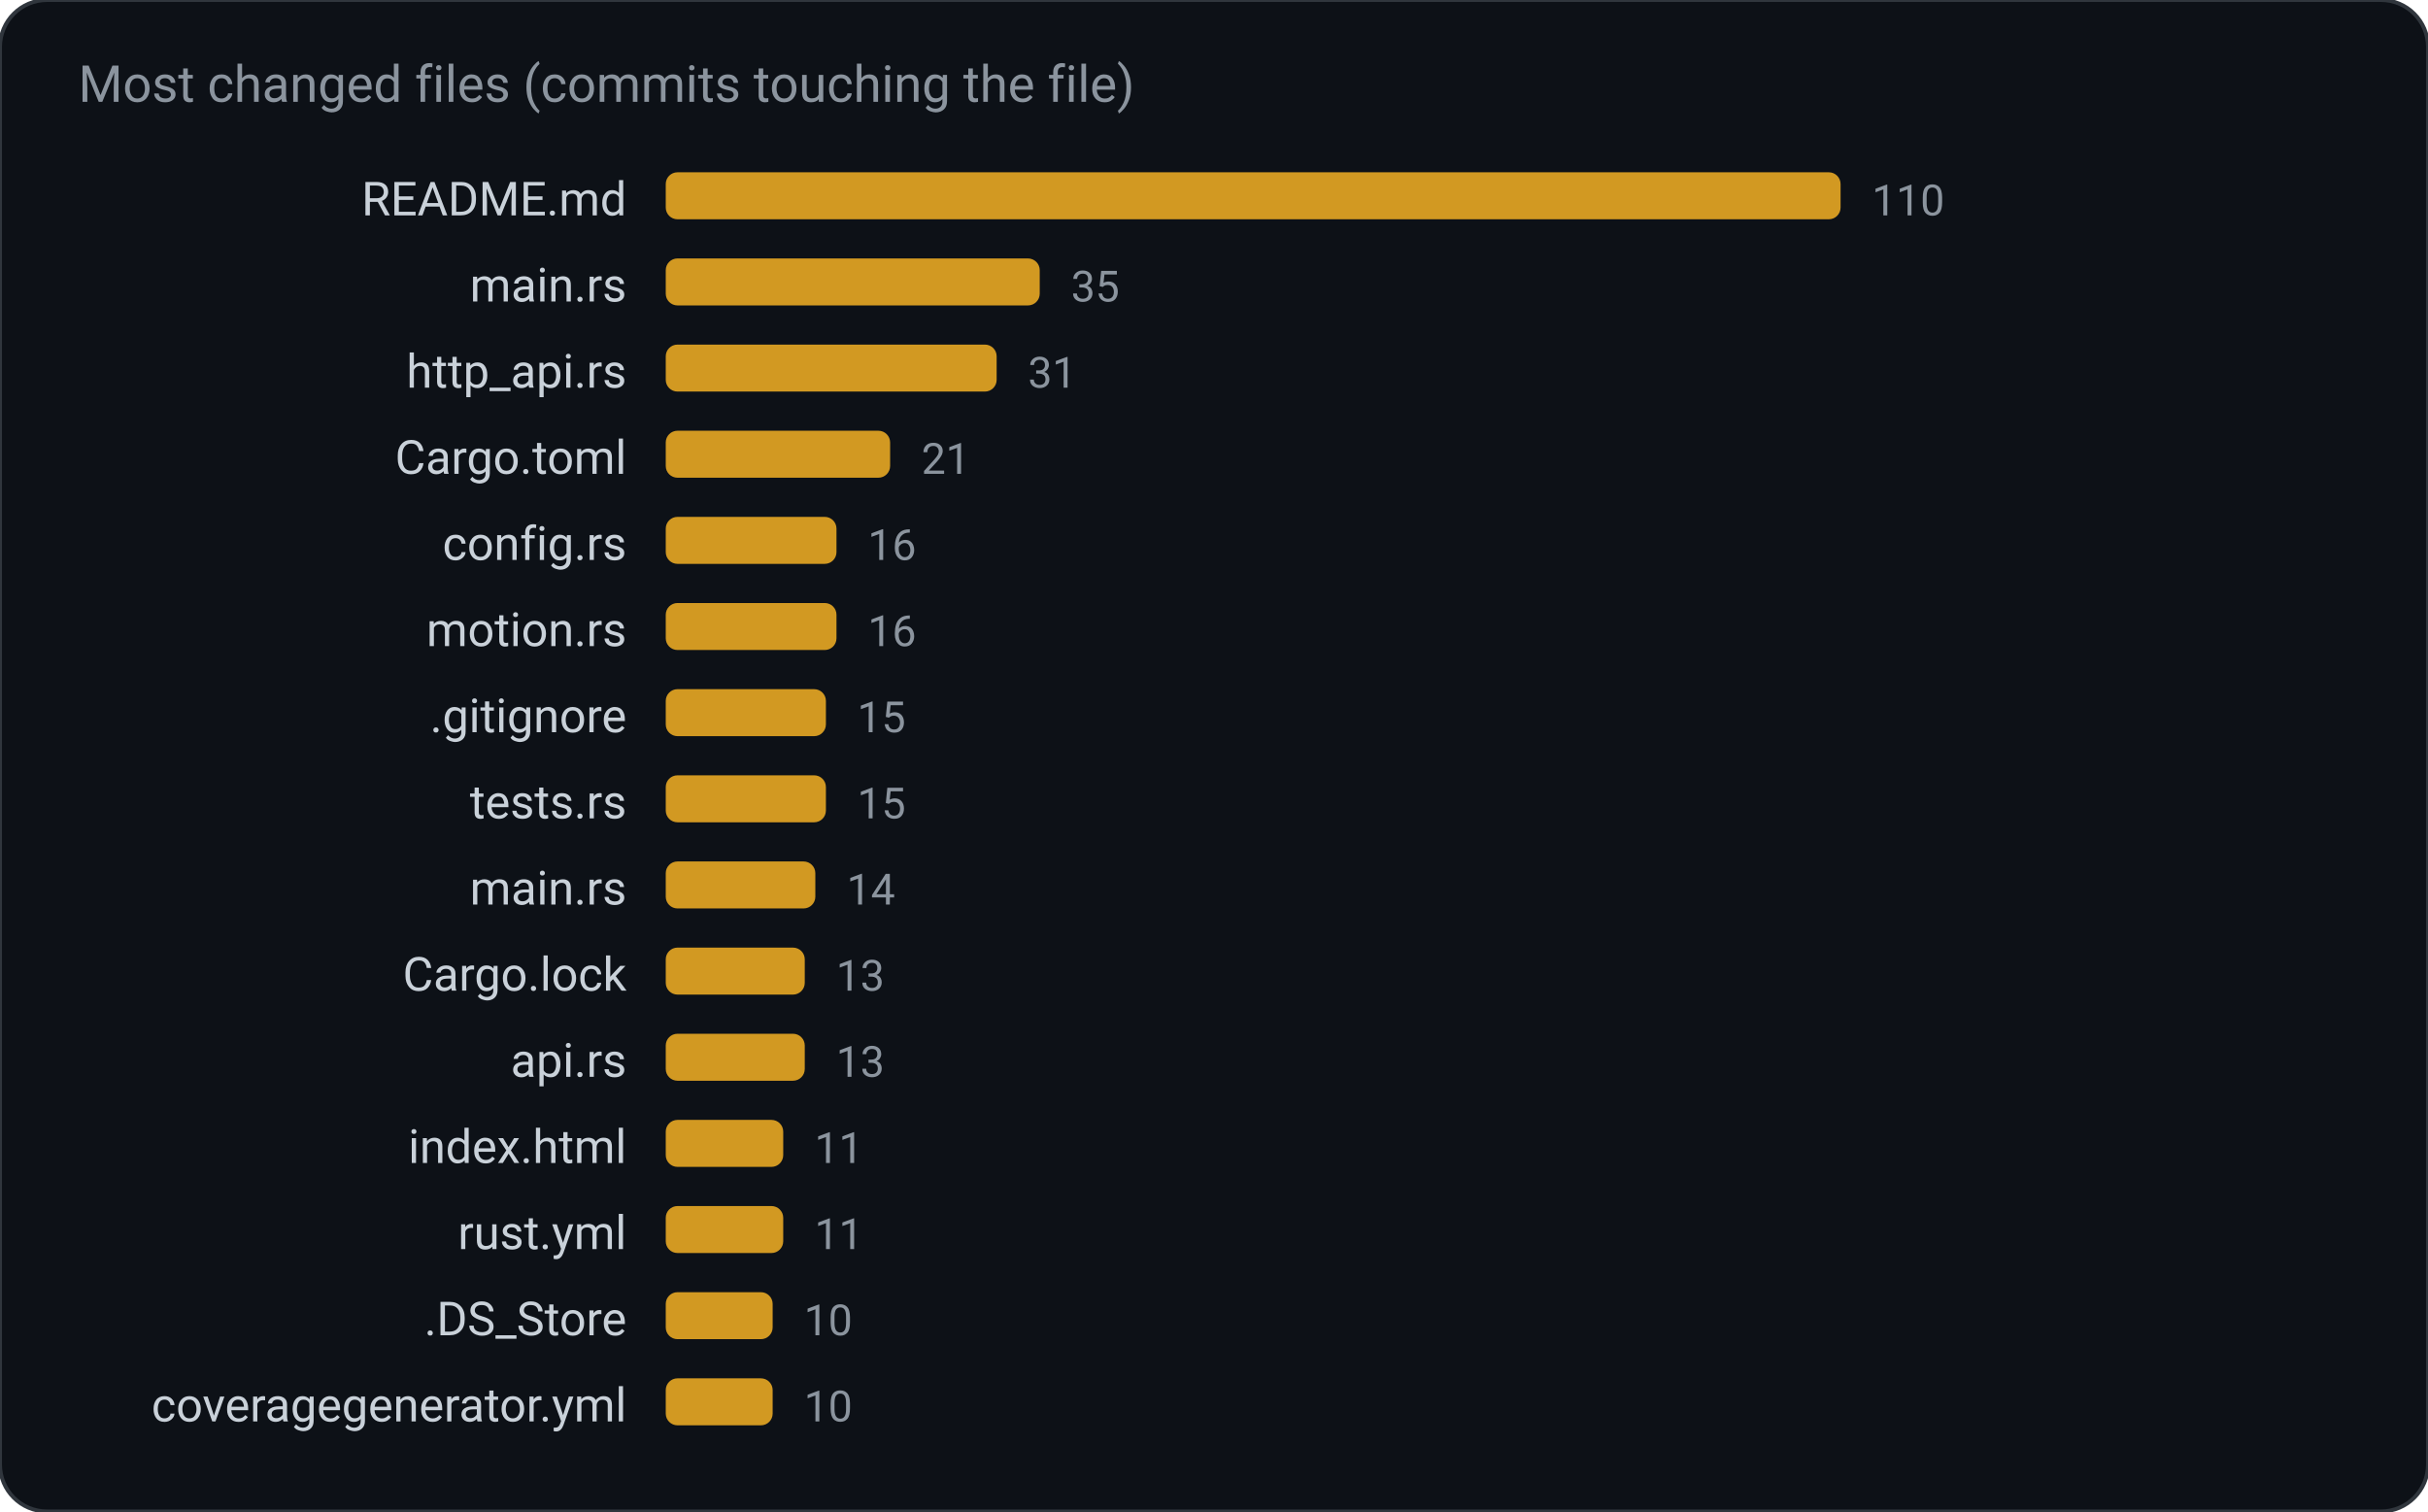
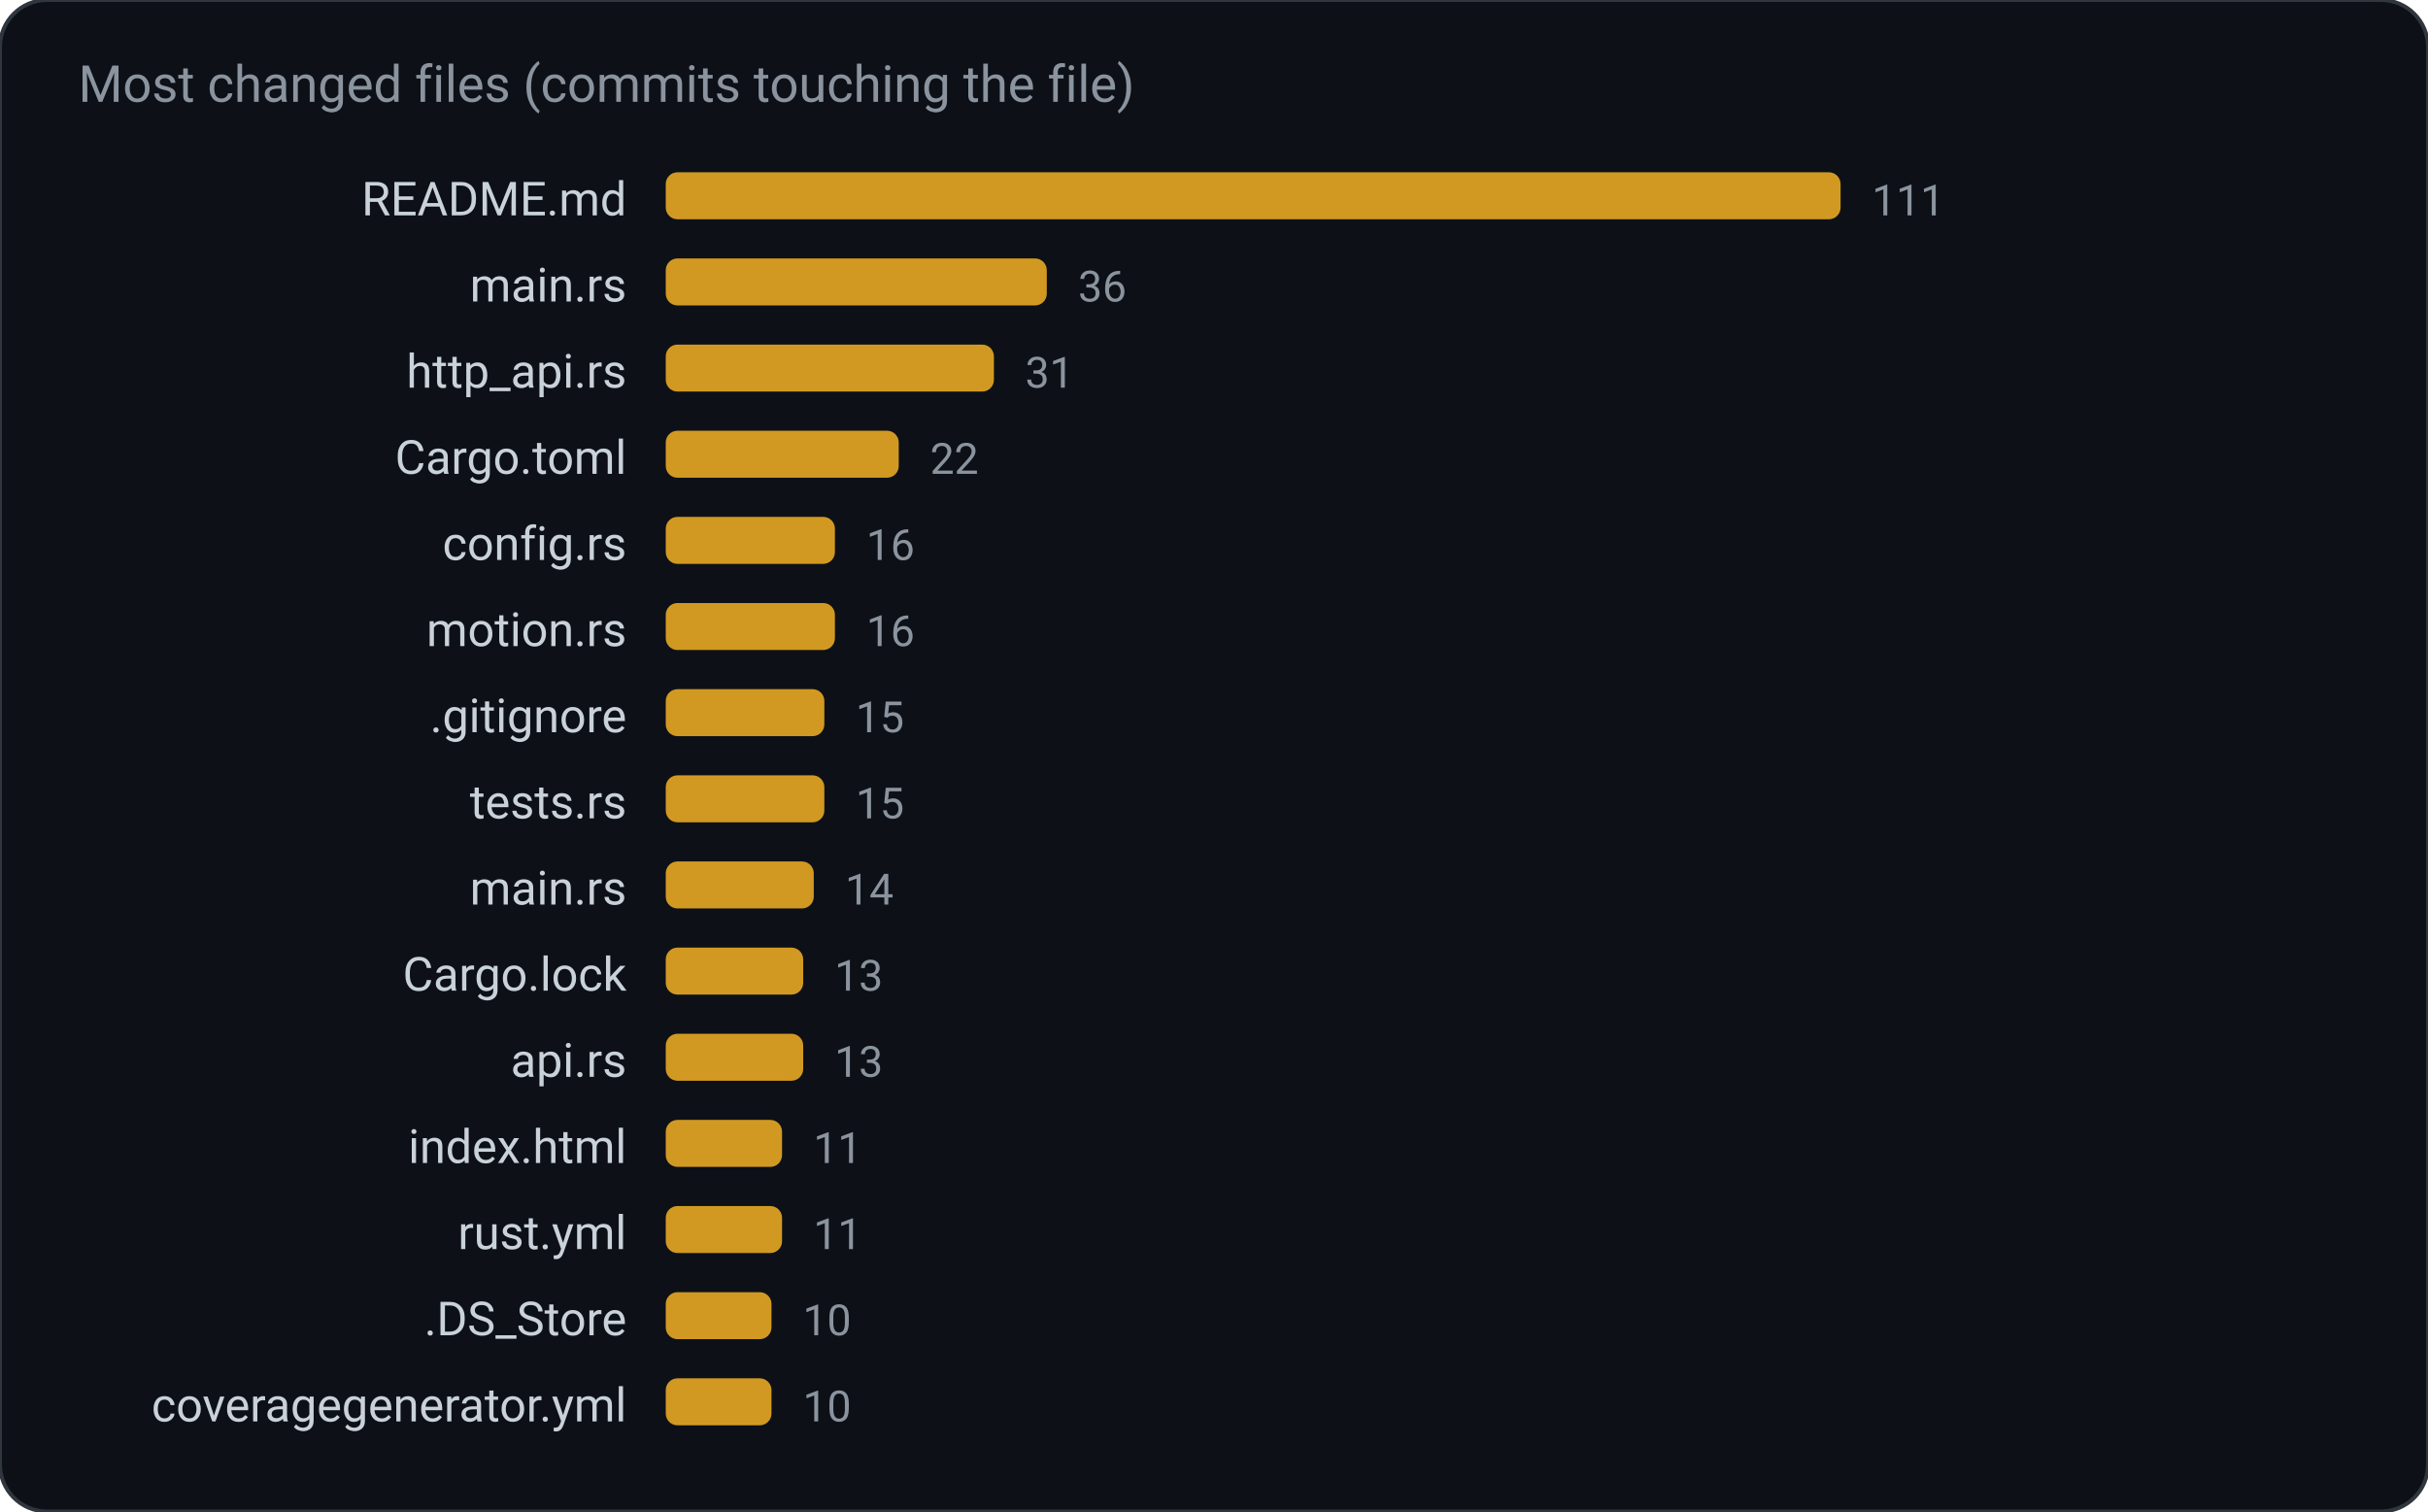
<svg xmlns="http://www.w3.org/2000/svg" width="620" height="386" viewBox="0 0 620 386" role="img" aria-label="Most changed files (commits touching the file)">
  <rect width="620" height="386" rx="12" fill="#0d1117" stroke="#30363d" />
  <text x="20" y="26" fill="#8b949e" font-family="ui-sans-serif, system-ui, -apple-system, Segoe UI, Roboto, Helvetica, Arial, sans-serif" font-size="13">Most changed files (commits touching the file)</text>
  <text x="160.0" y="55.0" fill="#c9d1d9" font-family="ui-sans-serif, system-ui, -apple-system, Segoe UI, Roboto, Helvetica, Arial, sans-serif" font-size="12" text-anchor="end" font-weight="400">README.md</text>
  <rect x="170.0" y="44.0" width="300.0" height="12.0" rx="3" fill="#d29922" />
-   <text x="478.0" y="55.0" fill="#8b949e" font-family="ui-sans-serif, system-ui, -apple-system, Segoe UI, Roboto, Helvetica, Arial, sans-serif" font-size="11" text-anchor="start" font-weight="400">110</text>
+   <text x="478.0" y="55.0" fill="#8b949e" font-family="ui-sans-serif, system-ui, -apple-system, Segoe UI, Roboto, Helvetica, Arial, sans-serif" font-size="11" text-anchor="start" font-weight="400">111</text>
  <text x="160.0" y="77.0" fill="#c9d1d9" font-family="ui-sans-serif, system-ui, -apple-system, Segoe UI, Roboto, Helvetica, Arial, sans-serif" font-size="12" text-anchor="end" font-weight="400">main.rs</text>
-   <rect x="170.0" y="66.0" width="95.5" height="12.0" rx="3" fill="#d29922" />
-   <text x="273.5" y="77.0" fill="#8b949e" font-family="ui-sans-serif, system-ui, -apple-system, Segoe UI, Roboto, Helvetica, Arial, sans-serif" font-size="11" text-anchor="start" font-weight="400">35</text>
+   <rect x="170.0" y="66.0" width="97.3" height="12.0" rx="3" fill="#d29922" />
+   <text x="275.3" y="77.0" fill="#8b949e" font-family="ui-sans-serif, system-ui, -apple-system, Segoe UI, Roboto, Helvetica, Arial, sans-serif" font-size="11" text-anchor="start" font-weight="400">36</text>
  <text x="160.0" y="99.0" fill="#c9d1d9" font-family="ui-sans-serif, system-ui, -apple-system, Segoe UI, Roboto, Helvetica, Arial, sans-serif" font-size="12" text-anchor="end" font-weight="400">http_api.rs</text>
-   <rect x="170.0" y="88.0" width="84.5" height="12.0" rx="3" fill="#d29922" />
-   <text x="262.5" y="99.0" fill="#8b949e" font-family="ui-sans-serif, system-ui, -apple-system, Segoe UI, Roboto, Helvetica, Arial, sans-serif" font-size="11" text-anchor="start" font-weight="400">31</text>
+   <rect x="170.0" y="88.0" width="83.8" height="12.0" rx="3" fill="#d29922" />
+   <text x="261.8" y="99.0" fill="#8b949e" font-family="ui-sans-serif, system-ui, -apple-system, Segoe UI, Roboto, Helvetica, Arial, sans-serif" font-size="11" text-anchor="start" font-weight="400">31</text>
  <text x="160.0" y="121.0" fill="#c9d1d9" font-family="ui-sans-serif, system-ui, -apple-system, Segoe UI, Roboto, Helvetica, Arial, sans-serif" font-size="12" text-anchor="end" font-weight="400">Cargo.toml</text>
-   <rect x="170.0" y="110.0" width="57.3" height="12.0" rx="3" fill="#d29922" />
-   <text x="235.3" y="121.0" fill="#8b949e" font-family="ui-sans-serif, system-ui, -apple-system, Segoe UI, Roboto, Helvetica, Arial, sans-serif" font-size="11" text-anchor="start" font-weight="400">21</text>
+   <rect x="170.0" y="110.0" width="59.5" height="12.0" rx="3" fill="#d29922" />
+   <text x="237.5" y="121.0" fill="#8b949e" font-family="ui-sans-serif, system-ui, -apple-system, Segoe UI, Roboto, Helvetica, Arial, sans-serif" font-size="11" text-anchor="start" font-weight="400">22</text>
  <text x="160.0" y="143.0" fill="#c9d1d9" font-family="ui-sans-serif, system-ui, -apple-system, Segoe UI, Roboto, Helvetica, Arial, sans-serif" font-size="12" text-anchor="end" font-weight="400">config.rs</text>
-   <rect x="170.0" y="132.0" width="43.6" height="12.0" rx="3" fill="#d29922" />
-   <text x="221.6" y="143.0" fill="#8b949e" font-family="ui-sans-serif, system-ui, -apple-system, Segoe UI, Roboto, Helvetica, Arial, sans-serif" font-size="11" text-anchor="start" font-weight="400">16</text>
+   <rect x="170.0" y="132.0" width="43.2" height="12.0" rx="3" fill="#d29922" />
+   <text x="221.2" y="143.0" fill="#8b949e" font-family="ui-sans-serif, system-ui, -apple-system, Segoe UI, Roboto, Helvetica, Arial, sans-serif" font-size="11" text-anchor="start" font-weight="400">16</text>
  <text x="160.0" y="165.0" fill="#c9d1d9" font-family="ui-sans-serif, system-ui, -apple-system, Segoe UI, Roboto, Helvetica, Arial, sans-serif" font-size="12" text-anchor="end" font-weight="400">motion.rs</text>
-   <rect x="170.0" y="154.0" width="43.6" height="12.0" rx="3" fill="#d29922" />
-   <text x="221.6" y="165.0" fill="#8b949e" font-family="ui-sans-serif, system-ui, -apple-system, Segoe UI, Roboto, Helvetica, Arial, sans-serif" font-size="11" text-anchor="start" font-weight="400">16</text>
+   <rect x="170.0" y="154.0" width="43.2" height="12.0" rx="3" fill="#d29922" />
+   <text x="221.2" y="165.0" fill="#8b949e" font-family="ui-sans-serif, system-ui, -apple-system, Segoe UI, Roboto, Helvetica, Arial, sans-serif" font-size="11" text-anchor="start" font-weight="400">16</text>
  <text x="160.0" y="187.0" fill="#c9d1d9" font-family="ui-sans-serif, system-ui, -apple-system, Segoe UI, Roboto, Helvetica, Arial, sans-serif" font-size="12" text-anchor="end" font-weight="400">.gitignore</text>
-   <rect x="170.0" y="176.0" width="40.9" height="12.0" rx="3" fill="#d29922" />
-   <text x="218.9" y="187.0" fill="#8b949e" font-family="ui-sans-serif, system-ui, -apple-system, Segoe UI, Roboto, Helvetica, Arial, sans-serif" font-size="11" text-anchor="start" font-weight="400">15</text>
+   <rect x="170.0" y="176.0" width="40.5" height="12.0" rx="3" fill="#d29922" />
+   <text x="218.5" y="187.0" fill="#8b949e" font-family="ui-sans-serif, system-ui, -apple-system, Segoe UI, Roboto, Helvetica, Arial, sans-serif" font-size="11" text-anchor="start" font-weight="400">15</text>
  <text x="160.0" y="209.0" fill="#c9d1d9" font-family="ui-sans-serif, system-ui, -apple-system, Segoe UI, Roboto, Helvetica, Arial, sans-serif" font-size="12" text-anchor="end" font-weight="400">tests.rs</text>
-   <rect x="170.0" y="198.0" width="40.9" height="12.0" rx="3" fill="#d29922" />
-   <text x="218.9" y="209.0" fill="#8b949e" font-family="ui-sans-serif, system-ui, -apple-system, Segoe UI, Roboto, Helvetica, Arial, sans-serif" font-size="11" text-anchor="start" font-weight="400">15</text>
+   <rect x="170.0" y="198.0" width="40.5" height="12.0" rx="3" fill="#d29922" />
+   <text x="218.5" y="209.0" fill="#8b949e" font-family="ui-sans-serif, system-ui, -apple-system, Segoe UI, Roboto, Helvetica, Arial, sans-serif" font-size="11" text-anchor="start" font-weight="400">15</text>
  <text x="160.0" y="231.0" fill="#c9d1d9" font-family="ui-sans-serif, system-ui, -apple-system, Segoe UI, Roboto, Helvetica, Arial, sans-serif" font-size="12" text-anchor="end" font-weight="400">main.rs</text>
-   <rect x="170.0" y="220.0" width="38.2" height="12.0" rx="3" fill="#d29922" />
-   <text x="216.2" y="231.0" fill="#8b949e" font-family="ui-sans-serif, system-ui, -apple-system, Segoe UI, Roboto, Helvetica, Arial, sans-serif" font-size="11" text-anchor="start" font-weight="400">14</text>
+   <rect x="170.0" y="220.0" width="37.8" height="12.0" rx="3" fill="#d29922" />
+   <text x="215.8" y="231.0" fill="#8b949e" font-family="ui-sans-serif, system-ui, -apple-system, Segoe UI, Roboto, Helvetica, Arial, sans-serif" font-size="11" text-anchor="start" font-weight="400">14</text>
  <text x="160.0" y="253.0" fill="#c9d1d9" font-family="ui-sans-serif, system-ui, -apple-system, Segoe UI, Roboto, Helvetica, Arial, sans-serif" font-size="12" text-anchor="end" font-weight="400">Cargo.lock</text>
-   <rect x="170.0" y="242.0" width="35.5" height="12.0" rx="3" fill="#d29922" />
-   <text x="213.5" y="253.0" fill="#8b949e" font-family="ui-sans-serif, system-ui, -apple-system, Segoe UI, Roboto, Helvetica, Arial, sans-serif" font-size="11" text-anchor="start" font-weight="400">13</text>
+   <rect x="170.0" y="242.0" width="35.1" height="12.0" rx="3" fill="#d29922" />
+   <text x="213.1" y="253.0" fill="#8b949e" font-family="ui-sans-serif, system-ui, -apple-system, Segoe UI, Roboto, Helvetica, Arial, sans-serif" font-size="11" text-anchor="start" font-weight="400">13</text>
  <text x="160.0" y="275.0" fill="#c9d1d9" font-family="ui-sans-serif, system-ui, -apple-system, Segoe UI, Roboto, Helvetica, Arial, sans-serif" font-size="12" text-anchor="end" font-weight="400">api.rs</text>
-   <rect x="170.0" y="264.0" width="35.5" height="12.0" rx="3" fill="#d29922" />
-   <text x="213.5" y="275.0" fill="#8b949e" font-family="ui-sans-serif, system-ui, -apple-system, Segoe UI, Roboto, Helvetica, Arial, sans-serif" font-size="11" text-anchor="start" font-weight="400">13</text>
+   <rect x="170.0" y="264.0" width="35.1" height="12.0" rx="3" fill="#d29922" />
+   <text x="213.1" y="275.0" fill="#8b949e" font-family="ui-sans-serif, system-ui, -apple-system, Segoe UI, Roboto, Helvetica, Arial, sans-serif" font-size="11" text-anchor="start" font-weight="400">13</text>
  <text x="160.0" y="297.0" fill="#c9d1d9" font-family="ui-sans-serif, system-ui, -apple-system, Segoe UI, Roboto, Helvetica, Arial, sans-serif" font-size="12" text-anchor="end" font-weight="400">index.html</text>
-   <rect x="170.0" y="286.0" width="30.0" height="12.0" rx="3" fill="#d29922" />
-   <text x="208.0" y="297.0" fill="#8b949e" font-family="ui-sans-serif, system-ui, -apple-system, Segoe UI, Roboto, Helvetica, Arial, sans-serif" font-size="11" text-anchor="start" font-weight="400">11</text>
+   <rect x="170.0" y="286.0" width="29.7" height="12.0" rx="3" fill="#d29922" />
+   <text x="207.7" y="297.0" fill="#8b949e" font-family="ui-sans-serif, system-ui, -apple-system, Segoe UI, Roboto, Helvetica, Arial, sans-serif" font-size="11" text-anchor="start" font-weight="400">11</text>
  <text x="160.0" y="319.0" fill="#c9d1d9" font-family="ui-sans-serif, system-ui, -apple-system, Segoe UI, Roboto, Helvetica, Arial, sans-serif" font-size="12" text-anchor="end" font-weight="400">rust.yml</text>
-   <rect x="170.0" y="308.0" width="30.0" height="12.0" rx="3" fill="#d29922" />
-   <text x="208.0" y="319.0" fill="#8b949e" font-family="ui-sans-serif, system-ui, -apple-system, Segoe UI, Roboto, Helvetica, Arial, sans-serif" font-size="11" text-anchor="start" font-weight="400">11</text>
+   <rect x="170.0" y="308.0" width="29.7" height="12.0" rx="3" fill="#d29922" />
+   <text x="207.7" y="319.0" fill="#8b949e" font-family="ui-sans-serif, system-ui, -apple-system, Segoe UI, Roboto, Helvetica, Arial, sans-serif" font-size="11" text-anchor="start" font-weight="400">11</text>
  <text x="160.0" y="341.0" fill="#c9d1d9" font-family="ui-sans-serif, system-ui, -apple-system, Segoe UI, Roboto, Helvetica, Arial, sans-serif" font-size="12" text-anchor="end" font-weight="400">.DS_Store</text>
-   <rect x="170.0" y="330.0" width="27.3" height="12.0" rx="3" fill="#d29922" />
-   <text x="205.3" y="341.0" fill="#8b949e" font-family="ui-sans-serif, system-ui, -apple-system, Segoe UI, Roboto, Helvetica, Arial, sans-serif" font-size="11" text-anchor="start" font-weight="400">10</text>
+   <rect x="170.0" y="330.0" width="27.0" height="12.0" rx="3" fill="#d29922" />
+   <text x="205.0" y="341.0" fill="#8b949e" font-family="ui-sans-serif, system-ui, -apple-system, Segoe UI, Roboto, Helvetica, Arial, sans-serif" font-size="11" text-anchor="start" font-weight="400">10</text>
  <text x="160.0" y="363.0" fill="#c9d1d9" font-family="ui-sans-serif, system-ui, -apple-system, Segoe UI, Roboto, Helvetica, Arial, sans-serif" font-size="12" text-anchor="end" font-weight="400">coveragegenerator.yml</text>
-   <rect x="170.0" y="352.0" width="27.3" height="12.0" rx="3" fill="#d29922" />
-   <text x="205.3" y="363.0" fill="#8b949e" font-family="ui-sans-serif, system-ui, -apple-system, Segoe UI, Roboto, Helvetica, Arial, sans-serif" font-size="11" text-anchor="start" font-weight="400">10</text>
+   <rect x="170.0" y="352.0" width="27.0" height="12.0" rx="3" fill="#d29922" />
+   <text x="205.0" y="363.0" fill="#8b949e" font-family="ui-sans-serif, system-ui, -apple-system, Segoe UI, Roboto, Helvetica, Arial, sans-serif" font-size="11" text-anchor="start" font-weight="400">10</text>
</svg>
